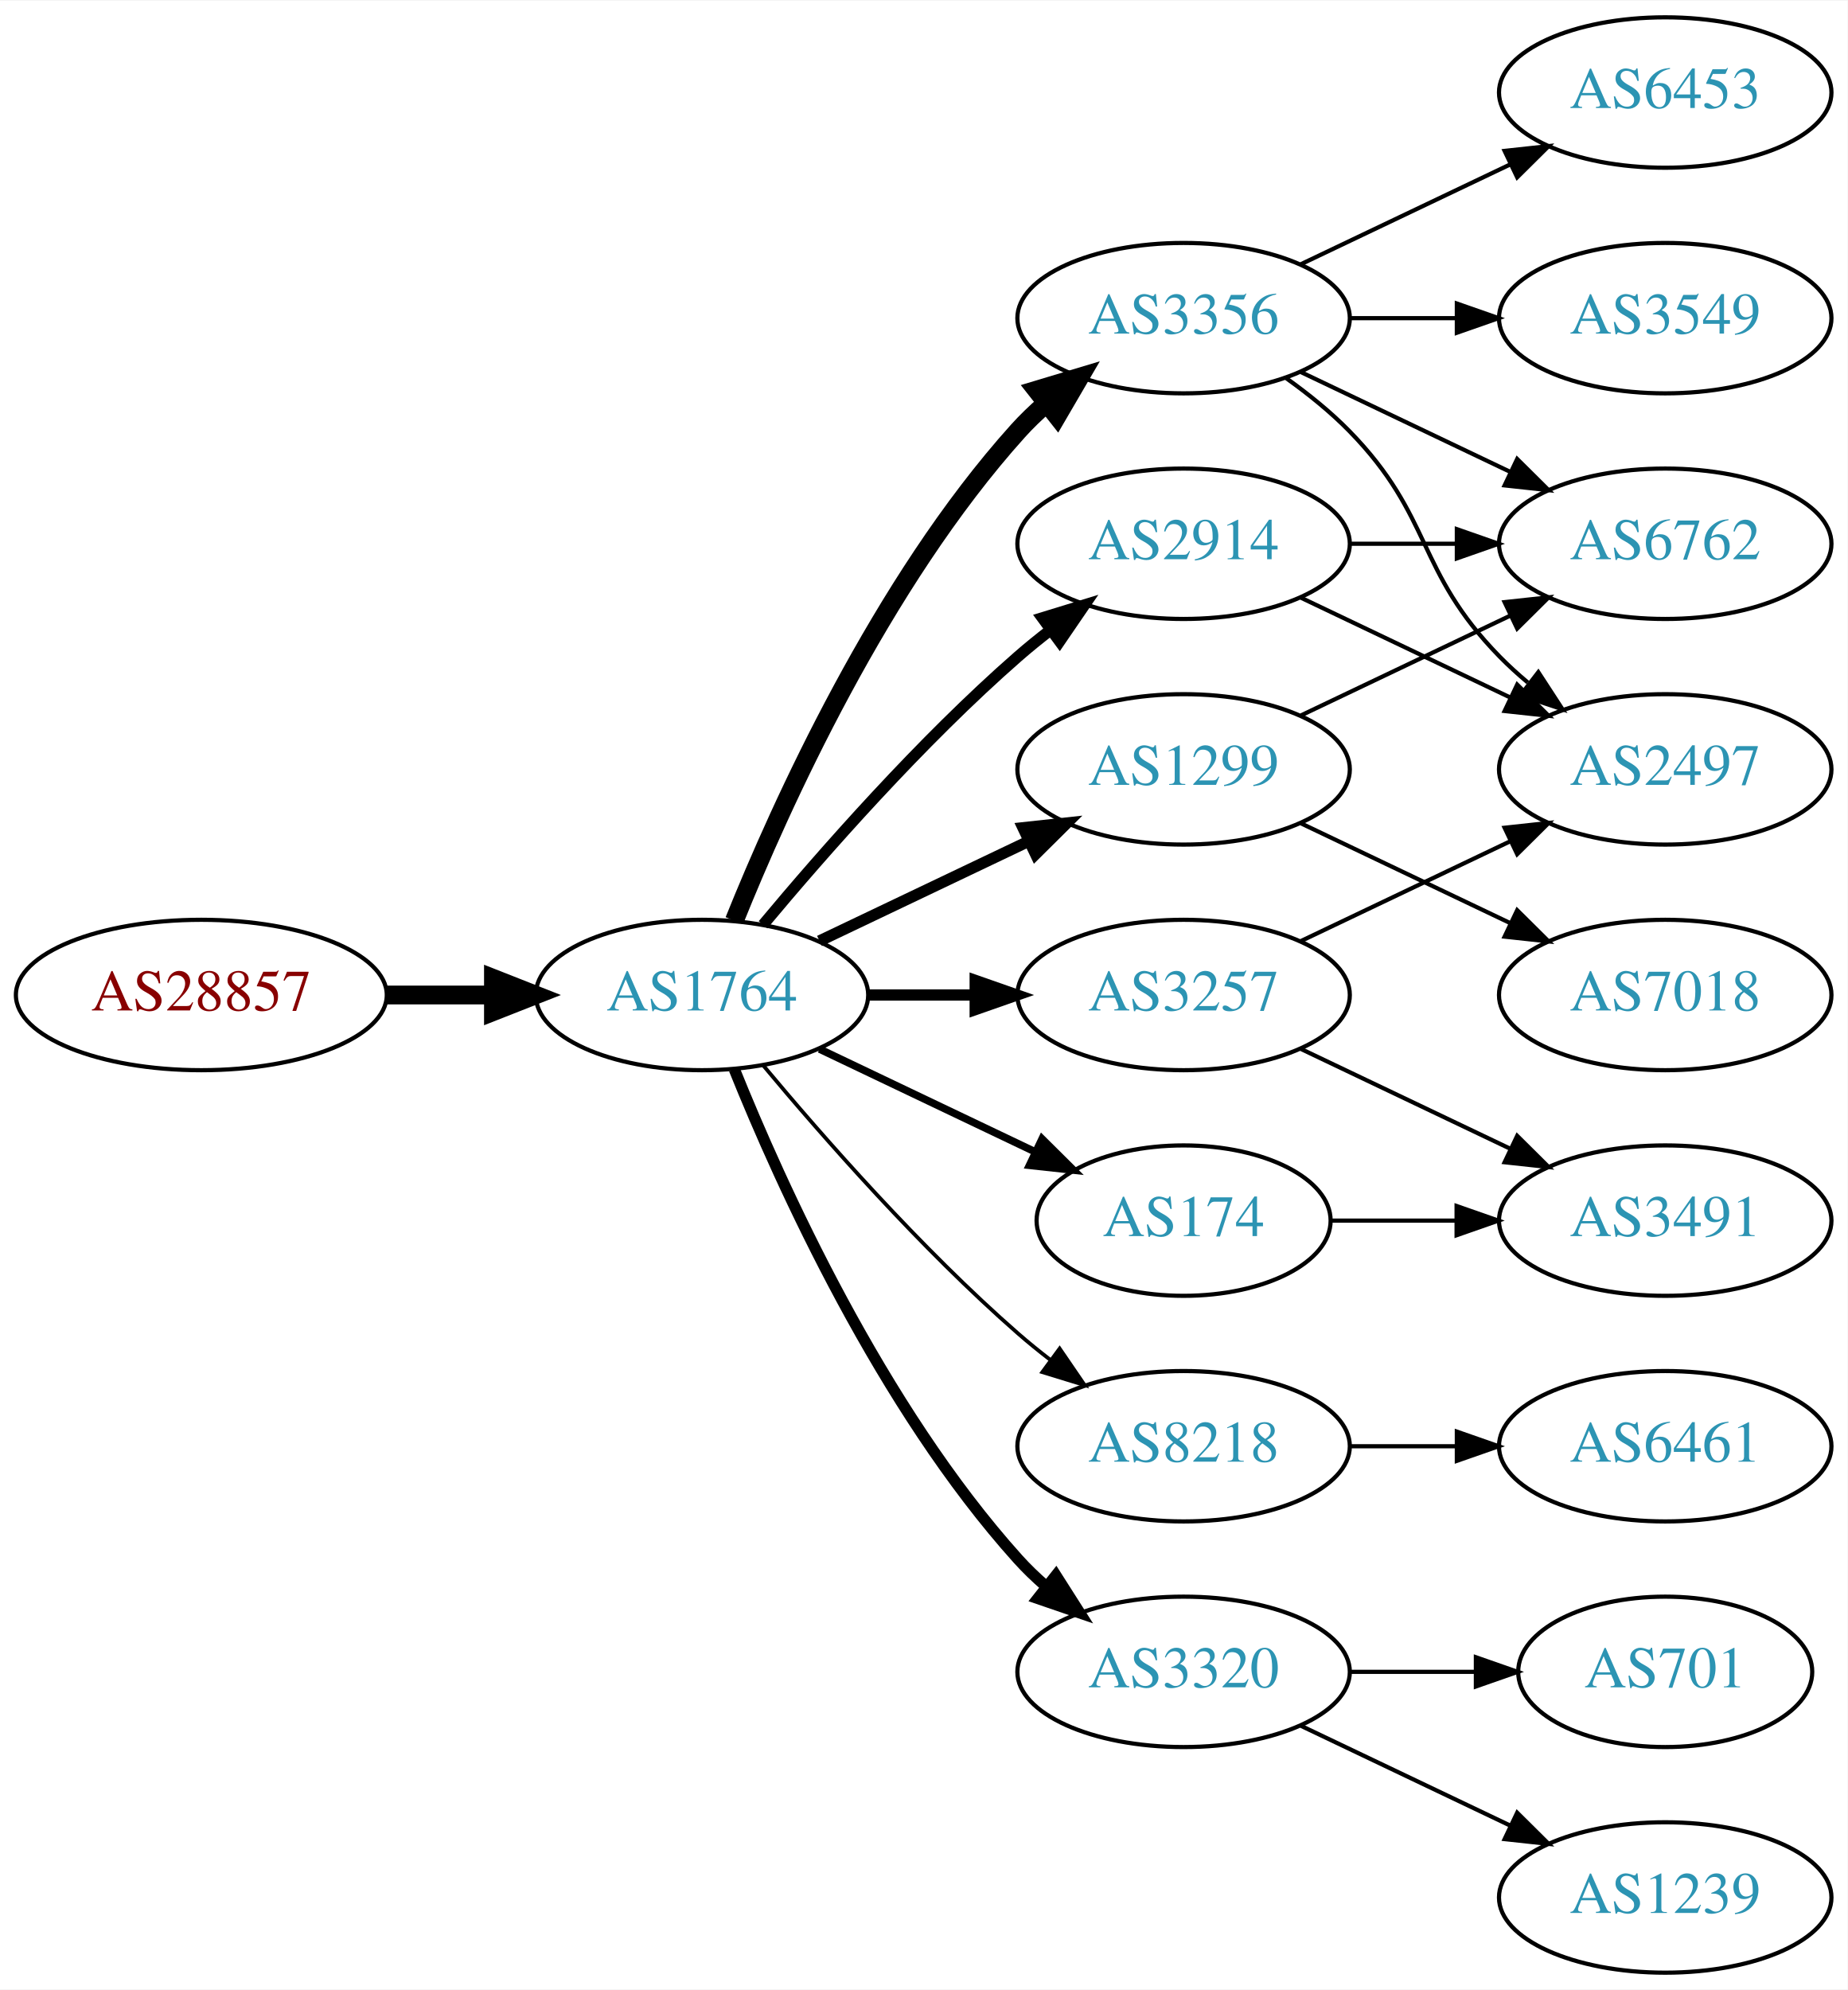
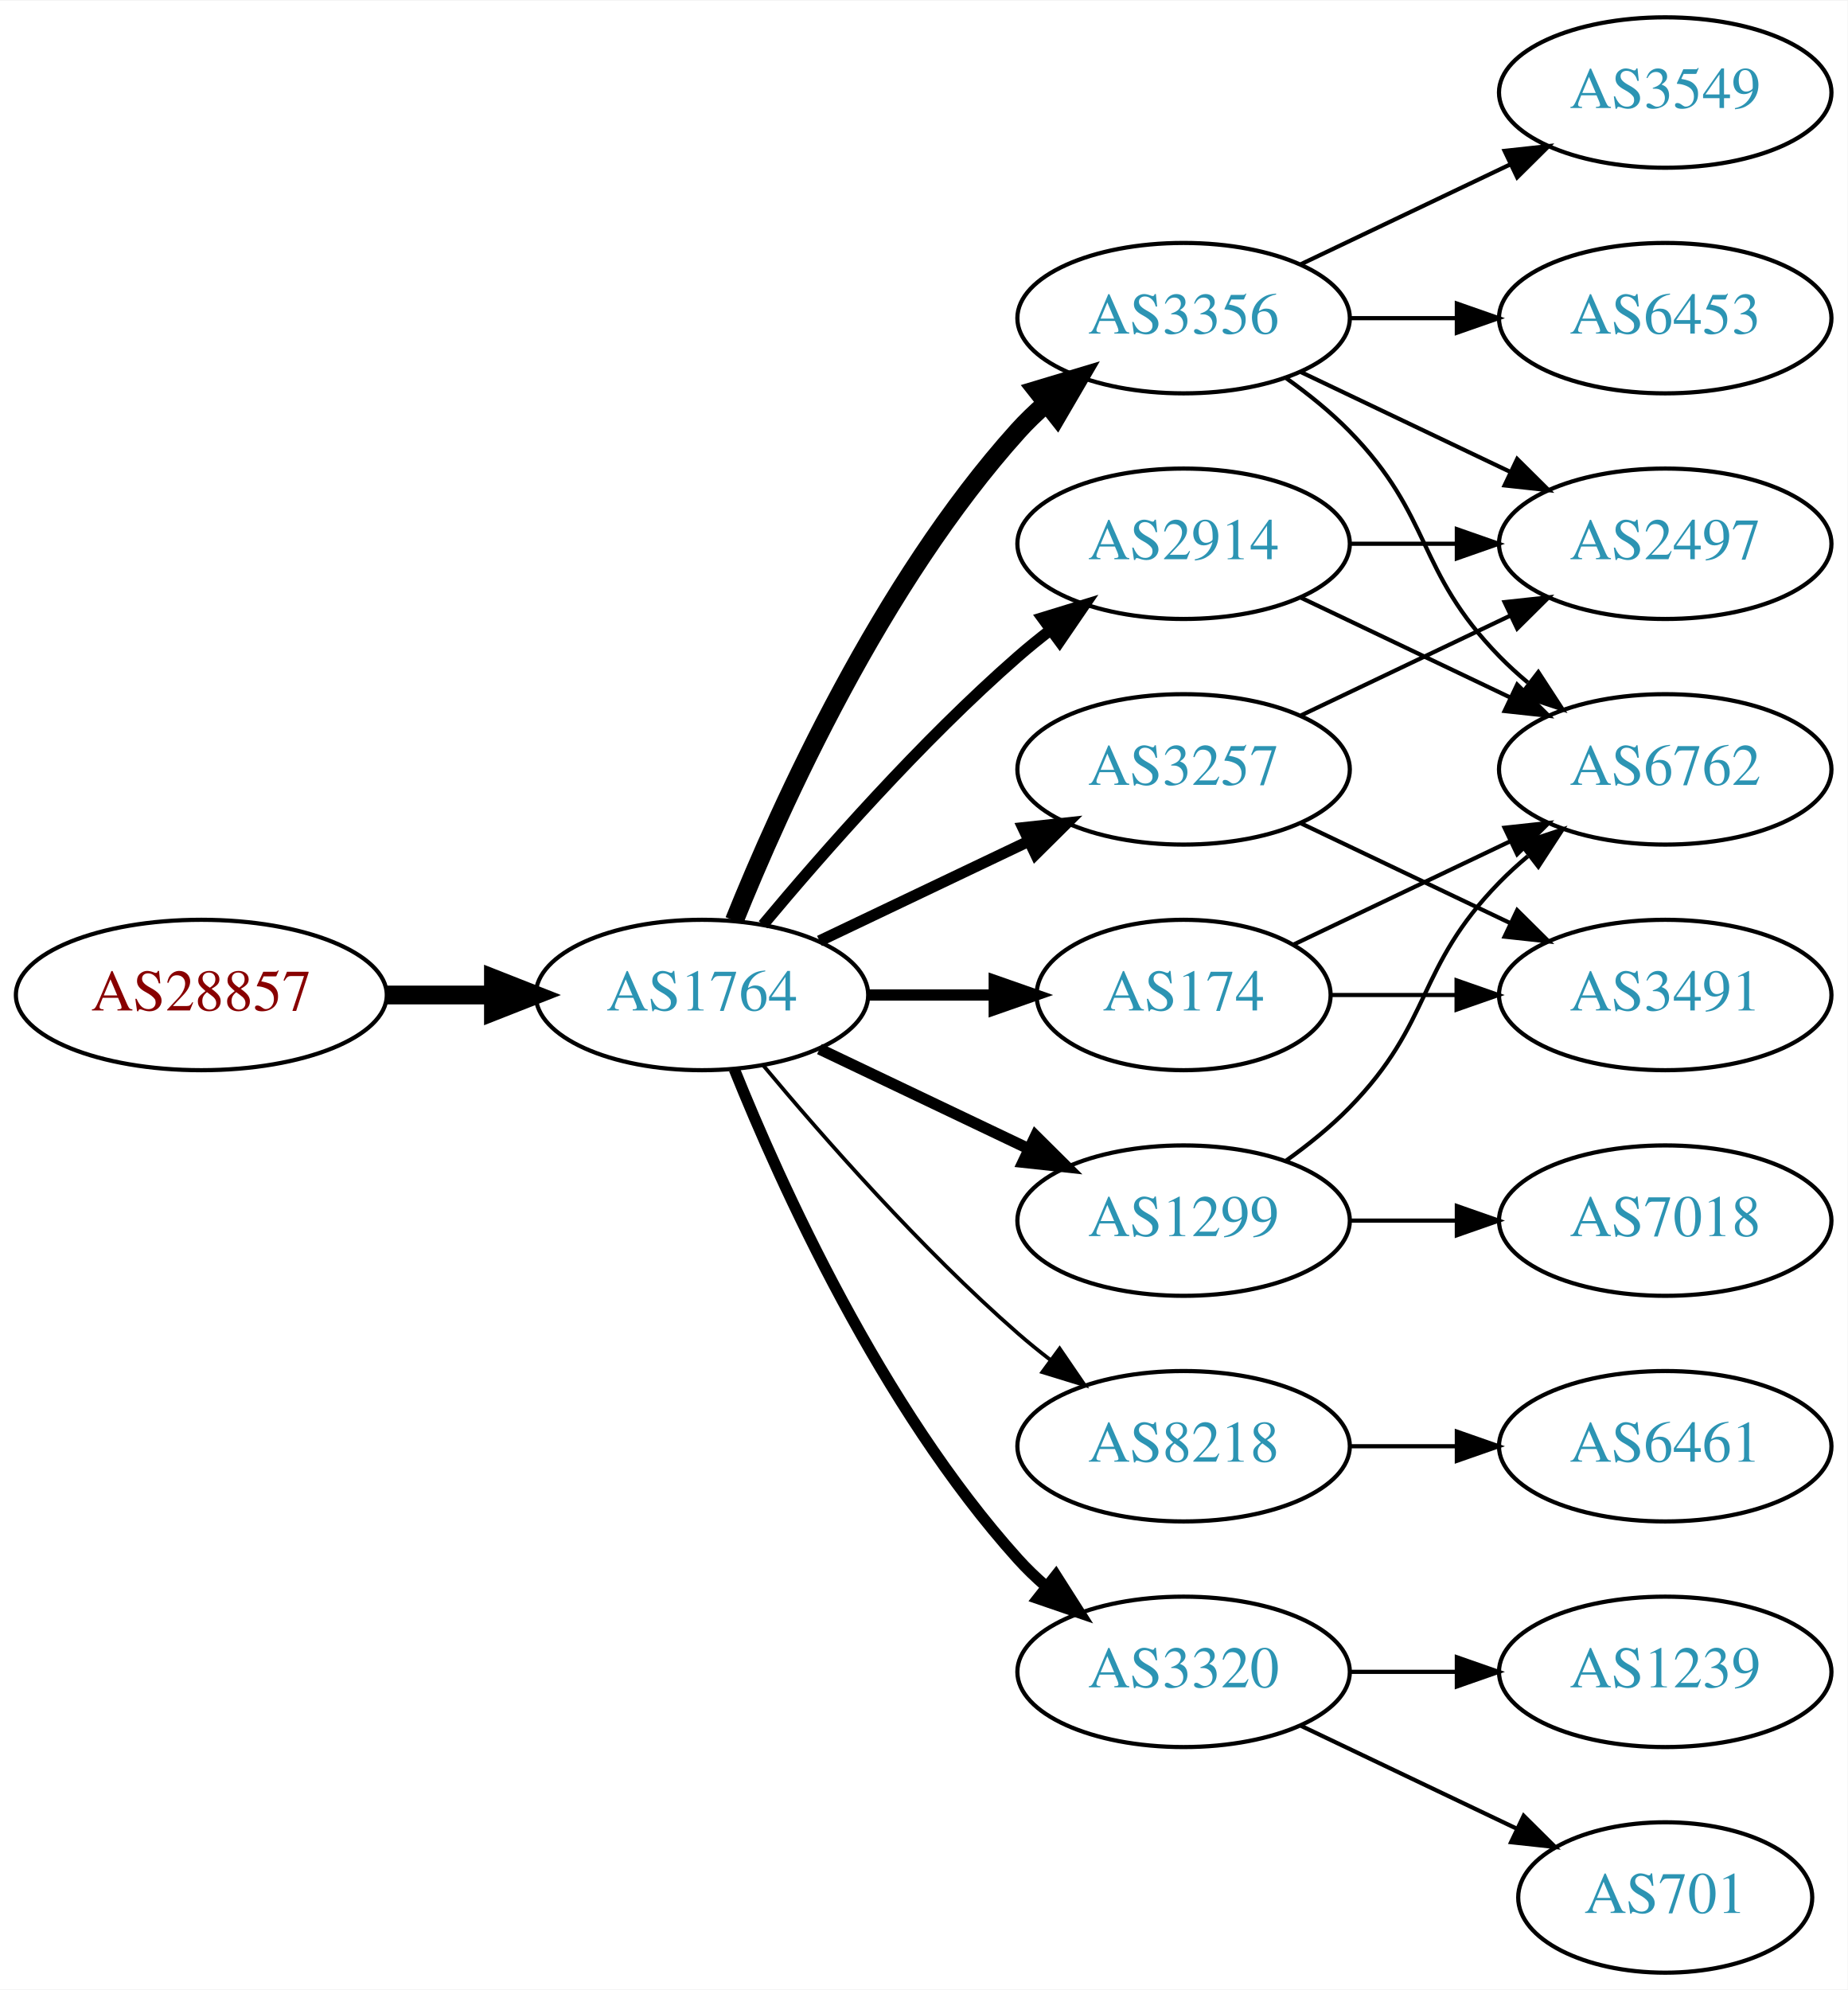
<svg xmlns="http://www.w3.org/2000/svg" xmlns:xlink="http://www.w3.org/1999/xlink" width="442pt" height="476pt" viewBox="0.00 0.00 442.27 476.00">
  <g id="graph0" class="graph" transform="scale(1 1) rotate(0) translate(4 472)">
    <polygon fill="white" stroke="none" points="-4,4 -4,-472 438.271,-472 438.271,4 -4,4" />
    <g id="node1" class="node">
      <g id="a_node1">
        <a xlink:href="/asn/28857" xlink:title="AS28857 ~ DXC Technology Austria GmbH [AT]">
          <ellipse fill="#ffffff" stroke="black" cx="44.196" cy="-234" rx="44.393" ry="18" />
          <text text-anchor="middle" x="44.196" y="-230.3" font-family="Times,serif" font-size="14.00" fill="#880000">AS28857</text>
        </a>
      </g>
    </g>
    <g id="node2" class="node">
      <g id="a_node2">
        <a xlink:href="/asn/1764" xlink:title="AS1764 ~ NEXTLAYER-AS [AT]">
          <ellipse fill="#ffffff" stroke="black" cx="164.039" cy="-234" rx="39.794" ry="18" />
          <text text-anchor="middle" x="164.039" y="-230.3" font-family="Times,serif" font-size="14.00" fill="#2c94b3">AS1764</text>
        </a>
      </g>
    </g>
    <g id="edge1" class="edge">
      <path fill="none" stroke="black" stroke-width="4.5" d="M88.407,-234C96.72,-234 105.482,-234 113.965,-234" />
      <polygon fill="black" stroke="black" stroke-width="4.5" points="114.123,-237.938 124.123,-234 114.123,-230.063 114.123,-237.938" />
    </g>
    <g id="node3" class="node">
      <g id="a_node3">
+         <a xlink:href="/asn/3356" xlink:title="AS3356 ~ Level 3 Parent, LLC [US]">
+           <ellipse fill="#ffffff" stroke="black" cx="279.332" cy="-396" rx="39.794" ry="18" />
+           <text text-anchor="middle" x="279.332" y="-392.3" font-family="Times,serif" font-size="14.00" fill="#2c94b3">AS3356</text>
+         </a>
+       </g>
+     </g>
+     <g id="edge2" class="edge">
+       <path fill="none" stroke="black" stroke-width="4.5" d="M171.786,-251.787C182.837,-279.243 206.891,-332.578 239.685,-369 241.688,-371.224 243.906,-373.363 246.239,-375.397" />
+       <polygon fill="black" stroke="black" stroke-width="4.5" points="244.166,-378.777 254.458,-381.873 249.04,-372.591 244.166,-378.777" />
+     </g>
+     <g id="node4" class="node">
+       <g id="a_node4">
+         <a xlink:href="/asn/1299" xlink:title="AS1299 ~ Telia Carrier [EU]">
+           <ellipse fill="#ffffff" stroke="black" cx="279.332" cy="-180" rx="39.794" ry="18" />
+           <text text-anchor="middle" x="279.332" y="-176.3" font-family="Times,serif" font-size="14.00" fill="#2c94b3">AS1299</text>
+         </a>
+       </g>
+     </g>
+     <g id="edge3" class="edge">
+       <path fill="none" stroke="black" stroke-width="2.7" d="M192.175,-221.066C207.169,-213.919 225.99,-204.948 242.213,-197.215" />
+       <polygon fill="black" stroke="black" stroke-width="2.7" points="243.895,-200.291 251.417,-192.829 240.884,-193.972 243.895,-200.291" />
+     </g>
+     <g id="node5" class="node">
+       <g id="a_node5">
+         <a xlink:href="/asn/3257" xlink:title="AS3257 ~ GTT [DE]">
+           <ellipse fill="#ffffff" stroke="black" cx="279.332" cy="-288" rx="39.794" ry="18" />
+           <text text-anchor="middle" x="279.332" y="-284.3" font-family="Times,serif" font-size="14.00" fill="#2c94b3">AS3257</text>
+         </a>
+       </g>
+     </g>
+     <g id="edge4" class="edge">
+       <path fill="none" stroke="black" stroke-width="2.7" d="M192.175,-246.934C207.169,-254.081 225.99,-263.052 242.213,-270.785" />
+       <polygon fill="black" stroke="black" stroke-width="2.7" points="240.884,-274.028 251.417,-275.171 243.895,-267.709 240.884,-274.028" />
+     </g>
+     <g id="node6" class="node">
+       <g id="a_node6">
        <a xlink:href="/asn/2914" xlink:title="AS2914 ~ NTT America, Inc. [US]">
          <ellipse fill="#ffffff" stroke="black" cx="279.332" cy="-342" rx="39.794" ry="18" />
          <text text-anchor="middle" x="279.332" y="-338.3" font-family="Times,serif" font-size="14.00" fill="#2c94b3">AS2914</text>
        </a>
      </g>
    </g>
-     <g id="edge2" class="edge">
+     <g id="edge5" class="edge">
      <path fill="none" stroke="black" stroke-width="2.7" d="M178.669,-250.817C192.951,-267.929 216.498,-294.745 239.685,-315 242.151,-317.154 244.789,-319.294 247.487,-321.372" />
      <polygon fill="black" stroke="black" stroke-width="2.7" points="245.512,-324.264 255.641,-327.37 249.66,-318.625 245.512,-324.264" />
    </g>
-     <g id="node4" class="node">
-       <g id="a_node4">
-         <a xlink:href="/asn/3356" xlink:title="AS3356 ~ Level 3 Parent, LLC [US]">
-           <ellipse fill="#ffffff" stroke="black" cx="279.332" cy="-396" rx="39.794" ry="18" />
-           <text text-anchor="middle" x="279.332" y="-392.3" font-family="Times,serif" font-size="14.00" fill="#2c94b3">AS3356</text>
-         </a>
-       </g>
-     </g>
-     <g id="edge3" class="edge">
-       <path fill="none" stroke="black" stroke-width="4.5" d="M171.786,-251.787C182.837,-279.243 206.891,-332.578 239.685,-369 241.688,-371.224 243.906,-373.363 246.239,-375.397" />
-       <polygon fill="black" stroke="black" stroke-width="4.5" points="244.166,-378.777 254.458,-381.873 249.04,-372.591 244.166,-378.777" />
-     </g>
-     <g id="node5" class="node">
-       <g id="a_node5">
-         <a xlink:href="/asn/174" xlink:title="AS174 ~ Cogent Communications [US]">
-           <ellipse fill="#ffffff" stroke="black" cx="279.332" cy="-180" rx="35.194" ry="18" />
-           <text text-anchor="middle" x="279.332" y="-176.3" font-family="Times,serif" font-size="14.00" fill="#2c94b3">AS174</text>
-         </a>
-       </g>
-     </g>
-     <g id="edge4" class="edge">
-       <path fill="none" stroke="black" stroke-width="1.8" d="M192.175,-221.066C207.607,-213.71 227.092,-204.423 243.628,-196.541" />
-       <polygon fill="black" stroke="black" stroke-width="1.8" points="245.448,-199.551 252.969,-192.089 242.436,-193.232 245.448,-199.551" />
-     </g>
-     <g id="node6" class="node">
-       <g id="a_node6">
+     <g id="node7" class="node">
+       <g id="a_node7">
        <a xlink:href="/asn/8218" xlink:title="AS8218 ~ legacy Neotelecoms [FR]">
          <ellipse fill="#ffffff" stroke="black" cx="279.332" cy="-126" rx="39.794" ry="18" />
          <text text-anchor="middle" x="279.332" y="-122.3" font-family="Times,serif" font-size="14.00" fill="#2c94b3">AS8218</text>
        </a>
      </g>
    </g>
-     <g id="edge5" class="edge">
+     <g id="edge6" class="edge">
      <path fill="none" stroke="black" stroke-width="0.9" d="M178.669,-217.183C192.951,-200.071 216.498,-173.255 239.685,-153 242.151,-150.846 244.789,-148.706 247.487,-146.628" />
      <polygon fill="black" stroke="black" stroke-width="0.9" points="249.66,-149.375 255.641,-140.63 245.512,-143.736 249.66,-149.375" />
    </g>
-     <g id="node7" class="node">
-       <g id="a_node7">
-         <a xlink:href="/asn/1299" xlink:title="AS1299 ~ Telia Carrier [EU]">
-           <ellipse fill="#ffffff" stroke="black" cx="279.332" cy="-288" rx="39.794" ry="18" />
-           <text text-anchor="middle" x="279.332" y="-284.3" font-family="Times,serif" font-size="14.00" fill="#2c94b3">AS1299</text>
-         </a>
-       </g>
-     </g>
-     <g id="edge6" class="edge">
-       <path fill="none" stroke="black" stroke-width="2.7" d="M192.175,-246.934C207.169,-254.081 225.99,-263.052 242.213,-270.785" />
-       <polygon fill="black" stroke="black" stroke-width="2.7" points="240.884,-274.028 251.417,-275.171 243.895,-267.709 240.884,-274.028" />
-     </g>
    <g id="node8" class="node">
      <g id="a_node8">
-         <a xlink:href="/asn/3257" xlink:title="AS3257 ~ GTT [DE]">
-           <ellipse fill="#ffffff" stroke="black" cx="279.332" cy="-234" rx="39.794" ry="18" />
-           <text text-anchor="middle" x="279.332" y="-230.3" font-family="Times,serif" font-size="14.00" fill="#2c94b3">AS3257</text>
+         <a xlink:href="/asn/174" xlink:title="AS174 ~ Cogent Communications [US]">
+           <ellipse fill="#ffffff" stroke="black" cx="279.332" cy="-234" rx="35.194" ry="18" />
+           <text text-anchor="middle" x="279.332" y="-230.3" font-family="Times,serif" font-size="14.00" fill="#2c94b3">AS174</text>
        </a>
      </g>
    </g>
    <g id="edge7" class="edge">
-       <path fill="none" stroke="black" stroke-width="2.7" d="M203.711,-234C211.914,-234 220.678,-234 229.21,-234" />
-       <polygon fill="black" stroke="black" stroke-width="2.7" points="229.449,-237.5 239.449,-234 229.449,-230.5 229.449,-237.5" />
+       <path fill="none" stroke="black" stroke-width="2.7" d="M203.711,-234C213.416,-234 223.907,-234 233.87,-234" />
+       <polygon fill="black" stroke="black" stroke-width="2.7" points="234.006,-237.5 244.006,-234 234.006,-230.5 234.006,-237.5" />
    </g>
    <g id="node9" class="node">
      <g id="a_node9">
        <a xlink:href="/asn/3320" xlink:title="AS3320 ~ DTAG [DE]">
          <ellipse fill="#ffffff" stroke="black" cx="279.332" cy="-72" rx="39.794" ry="18" />
          <text text-anchor="middle" x="279.332" y="-68.3" font-family="Times,serif" font-size="14.00" fill="#2c94b3">AS3320</text>
        </a>
      </g>
    </g>
    <g id="edge8" class="edge">
      <path fill="none" stroke="black" stroke-width="2.7" d="M171.786,-216.213C182.837,-188.757 206.891,-135.422 239.685,-99 241.688,-96.776 243.906,-94.637 246.239,-92.603" />
      <polygon fill="black" stroke="black" stroke-width="2.7" points="248.769,-95.065 254.458,-86.127 244.437,-89.567 248.769,-95.065" />
    </g>
-     <g id="node12" class="node">
-       <g id="a_node12">
-         <a xlink:href="/asn/2497" xlink:title="AS2497 ~ Internet Initiative Japan Inc. [JP]">
-           <ellipse fill="#ffffff" stroke="black" cx="394.625" cy="-288" rx="39.794" ry="18" />
-           <text text-anchor="middle" x="394.625" y="-284.3" font-family="Times,serif" font-size="14.00" fill="#2c94b3">AS2497</text>
-         </a>
-       </g>
-     </g>
-     <g id="edge20" class="edge">
-       <path fill="none" stroke="black" d="M307.468,-329.066C322.462,-321.919 341.283,-312.948 357.506,-305.215" />
-       <polygon fill="black" stroke="black" points="359.188,-308.291 366.71,-300.829 356.177,-301.972 359.188,-308.291" />
-     </g>
-     <g id="node13" class="node">
-       <g id="a_node13">
-         <a xlink:href="/asn/6762" xlink:title="AS6762 ~ TELECOM ITALIA SPARKLE S.p.A. [IT]">
-           <ellipse fill="#ffffff" stroke="black" cx="394.625" cy="-342" rx="39.794" ry="18" />
-           <text text-anchor="middle" x="394.625" y="-338.3" font-family="Times,serif" font-size="14.00" fill="#2c94b3">AS6762</text>
-         </a>
-       </g>
-     </g>
-     <g id="edge19" class="edge">
-       <path fill="none" stroke="black" d="M319.004,-342C327.207,-342 335.971,-342 344.503,-342" />
-       <polygon fill="black" stroke="black" points="344.742,-345.5 354.742,-342 344.742,-338.5 344.742,-345.5" />
-     </g>
    <g id="node10" class="node">
      <g id="a_node10">
-         <a xlink:href="/asn/3549" xlink:title="AS3549 ~ Level 3 Parent, LLC [US]">
-           <ellipse fill="#ffffff" stroke="black" cx="394.625" cy="-396" rx="39.794" ry="18" />
-           <text text-anchor="middle" x="394.625" y="-392.3" font-family="Times,serif" font-size="14.00" fill="#2c94b3">AS3549</text>
+         <a xlink:href="/asn/2497" xlink:title="AS2497 ~ Internet Initiative Japan Inc. [JP]">
+           <ellipse fill="#ffffff" stroke="black" cx="394.625" cy="-342" rx="39.794" ry="18" />
+           <text text-anchor="middle" x="394.625" y="-338.3" font-family="Times,serif" font-size="14.00" fill="#2c94b3">AS2497</text>
        </a>
      </g>
    </g>
    <g id="edge9" class="edge">
-       <path fill="none" stroke="black" d="M319.004,-396C327.207,-396 335.971,-396 344.503,-396" />
-       <polygon fill="black" stroke="black" points="344.742,-399.5 354.742,-396 344.742,-392.5 344.742,-399.5" />
+       <path fill="none" stroke="black" d="M307.468,-383.066C322.462,-375.919 341.283,-366.948 357.506,-359.215" />
+       <polygon fill="black" stroke="black" points="359.188,-362.291 366.71,-354.829 356.177,-355.972 359.188,-362.291" />
    </g>
    <g id="node11" class="node">
      <g id="a_node11">
        <a xlink:href="/asn/6453" xlink:title="AS6453 ~ TATA COMMUNICATIONS (AMERICA) INC [US]">
-           <ellipse fill="#ffffff" stroke="black" cx="394.625" cy="-450" rx="39.794" ry="18" />
-           <text text-anchor="middle" x="394.625" y="-446.3" font-family="Times,serif" font-size="14.00" fill="#2c94b3">AS6453</text>
+           <ellipse fill="#ffffff" stroke="black" cx="394.625" cy="-396" rx="39.794" ry="18" />
+           <text text-anchor="middle" x="394.625" y="-392.3" font-family="Times,serif" font-size="14.00" fill="#2c94b3">AS6453</text>
        </a>
      </g>
    </g>
    <g id="edge10" class="edge">
-       <path fill="none" stroke="black" d="M307.468,-408.934C322.462,-416.081 341.283,-425.052 357.506,-432.785" />
-       <polygon fill="black" stroke="black" points="356.177,-436.028 366.71,-437.171 359.188,-429.709 356.177,-436.028" />
+       <path fill="none" stroke="black" d="M319.004,-396C327.207,-396 335.971,-396 344.503,-396" />
+       <polygon fill="black" stroke="black" points="344.742,-399.5 354.742,-396 344.742,-392.5 344.742,-399.5" />
+     </g>
+     <g id="node12" class="node">
+       <g id="a_node12">
+         <a xlink:href="/asn/6762" xlink:title="AS6762 ~ TELECOM ITALIA SPARKLE S.p.A. [IT]">
+           <ellipse fill="#ffffff" stroke="black" cx="394.625" cy="-288" rx="39.794" ry="18" />
+           <text text-anchor="middle" x="394.625" y="-284.3" font-family="Times,serif" font-size="14.00" fill="#2c94b3">AS6762</text>
+         </a>
+       </g>
    </g>
    <g id="edge11" class="edge">
      <path fill="none" stroke="black" d="M303.926,-381.611C309.182,-377.852 314.513,-373.563 318.978,-369 339.151,-348.383 334.806,-335.617 354.978,-315 357.071,-312.861 359.354,-310.782 361.731,-308.79" />
      <polygon fill="black" stroke="black" points="364.249,-311.268 370.031,-302.389 359.974,-305.725 364.249,-311.268" />
    </g>
+     <g id="node13" class="node">
+       <g id="a_node13">
+         <a xlink:href="/asn/3549" xlink:title="AS3549 ~ Level 3 Parent, LLC [US]">
+           <ellipse fill="#ffffff" stroke="black" cx="394.625" cy="-450" rx="39.794" ry="18" />
+           <text text-anchor="middle" x="394.625" y="-446.3" font-family="Times,serif" font-size="14.00" fill="#2c94b3">AS3549</text>
+         </a>
+       </g>
+     </g>
    <g id="edge12" class="edge">
-       <path fill="none" stroke="black" d="M307.468,-383.066C322.462,-375.919 341.283,-366.948 357.506,-359.215" />
-       <polygon fill="black" stroke="black" points="359.188,-362.291 366.71,-354.829 356.177,-355.972 359.188,-362.291" />
+       <path fill="none" stroke="black" d="M307.468,-408.934C322.462,-416.081 341.283,-425.052 357.506,-432.785" />
+       <polygon fill="black" stroke="black" points="356.177,-436.028 366.71,-437.171 359.188,-429.709 356.177,-436.028" />
+     </g>
+     <g id="edge14" class="edge">
+       <path fill="none" stroke="black" d="M303.926,-194.389C309.182,-198.148 314.513,-202.437 318.978,-207 339.151,-227.617 334.806,-240.383 354.978,-261 357.071,-263.139 359.354,-265.218 361.731,-267.21" />
+       <polygon fill="black" stroke="black" points="359.974,-270.275 370.031,-273.611 364.249,-264.732 359.974,-270.275" />
+     </g>
+     <g id="node14" class="node">
+       <g id="a_node14">
+         <a xlink:href="/asn/7018" xlink:title="AS7018 ~ AT&amp;T Services, Inc. [US]">
+           <ellipse fill="#ffffff" stroke="black" cx="394.625" cy="-180" rx="39.794" ry="18" />
+           <text text-anchor="middle" x="394.625" y="-176.3" font-family="Times,serif" font-size="14.00" fill="#2c94b3">AS7018</text>
+         </a>
+       </g>
+     </g>
+     <g id="edge13" class="edge">
+       <path fill="none" stroke="black" d="M319.004,-180C327.207,-180 335.971,-180 344.503,-180" />
+       <polygon fill="black" stroke="black" points="344.742,-183.5 354.742,-180 344.742,-176.5 344.742,-183.5" />
+     </g>
+     <g id="edge16" class="edge">
+       <path fill="none" stroke="black" d="M307.468,-300.934C322.462,-308.081 341.283,-317.052 357.506,-324.785" />
+       <polygon fill="black" stroke="black" points="356.177,-328.028 366.71,-329.171 359.188,-321.709 356.177,-328.028" />
+     </g>
+     <g id="node15" class="node">
+       <g id="a_node15">
+         <a xlink:href="/asn/3491" xlink:title="AS3491 ~ PCCW Global, Inc. [US]">
+           <ellipse fill="#ffffff" stroke="black" cx="394.625" cy="-234" rx="39.794" ry="18" />
+           <text text-anchor="middle" x="394.625" y="-230.3" font-family="Times,serif" font-size="14.00" fill="#2c94b3">AS3491</text>
+         </a>
+       </g>
+     </g>
+     <g id="edge15" class="edge">
+       <path fill="none" stroke="black" d="M307.468,-275.066C322.462,-267.919 341.283,-258.948 357.506,-251.215" />
+       <polygon fill="black" stroke="black" points="359.188,-254.291 366.71,-246.829 356.177,-247.972 359.188,-254.291" />
+     </g>
+     <g id="edge17" class="edge">
+       <path fill="none" stroke="black" d="M319.004,-342C327.207,-342 335.971,-342 344.503,-342" />
+       <polygon fill="black" stroke="black" points="344.742,-345.5 354.742,-342 344.742,-338.5 344.742,-345.5" />
+     </g>
+     <g id="edge18" class="edge">
+       <path fill="none" stroke="black" d="M307.468,-329.066C322.462,-321.919 341.283,-312.948 357.506,-305.215" />
+       <polygon fill="black" stroke="black" points="359.188,-308.291 366.71,-300.829 356.177,-301.972 359.188,-308.291" />
    </g>
    <g id="node16" class="node">
      <g id="a_node16">
-         <a xlink:href="/asn/3491" xlink:title="AS3491 ~ PCCW Global, Inc. [US]">
-           <ellipse fill="#ffffff" stroke="black" cx="394.625" cy="-180" rx="39.794" ry="18" />
-           <text text-anchor="middle" x="394.625" y="-176.3" font-family="Times,serif" font-size="14.00" fill="#2c94b3">AS3491</text>
-         </a>
-       </g>
-     </g>
-     <g id="edge18" class="edge">
-       <path fill="none" stroke="black" d="M314.631,-180C324.008,-180 334.358,-180 344.393,-180" />
-       <polygon fill="black" stroke="black" points="344.681,-183.5 354.681,-180 344.681,-176.5 344.681,-183.5" />
-     </g>
-     <g id="node14" class="node">
-       <g id="a_node14">
        <a xlink:href="/asn/6461" xlink:title="AS6461 ~ Zayo Bandwidth [US]">
          <ellipse fill="#ffffff" stroke="black" cx="394.625" cy="-126" rx="39.794" ry="18" />
          <text text-anchor="middle" x="394.625" y="-122.3" font-family="Times,serif" font-size="14.00" fill="#2c94b3">AS6461</text>
        </a>
      </g>
    </g>
-     <g id="edge13" class="edge">
+     <g id="edge19" class="edge">
      <path fill="none" stroke="black" d="M319.004,-126C327.207,-126 335.971,-126 344.503,-126" />
      <polygon fill="black" stroke="black" points="344.742,-129.5 354.742,-126 344.742,-122.5 344.742,-129.5" />
    </g>
-     <g id="edge15" class="edge">
-       <path fill="none" stroke="black" d="M307.468,-300.934C322.462,-308.081 341.283,-317.052 357.506,-324.785" />
-       <polygon fill="black" stroke="black" points="356.177,-328.028 366.71,-329.171 359.188,-321.709 356.177,-328.028" />
-     </g>
-     <g id="node15" class="node">
-       <g id="a_node15">
-         <a xlink:href="/asn/7018" xlink:title="AS7018 ~ AT&amp;T Services, Inc. [US]">
-           <ellipse fill="#ffffff" stroke="black" cx="394.625" cy="-234" rx="39.794" ry="18" />
-           <text text-anchor="middle" x="394.625" y="-230.3" font-family="Times,serif" font-size="14.00" fill="#2c94b3">AS7018</text>
-         </a>
-       </g>
-     </g>
-     <g id="edge14" class="edge">
-       <path fill="none" stroke="black" d="M307.468,-275.066C322.462,-267.919 341.283,-258.948 357.506,-251.215" />
-       <polygon fill="black" stroke="black" points="359.188,-254.291 366.71,-246.829 356.177,-247.972 359.188,-254.291" />
-     </g>
-     <g id="edge17" class="edge">
-       <path fill="none" stroke="black" d="M307.468,-246.934C322.462,-254.081 341.283,-263.052 357.506,-270.785" />
-       <polygon fill="black" stroke="black" points="356.177,-274.028 366.71,-275.171 359.188,-267.709 356.177,-274.028" />
-     </g>
-     <g id="edge16" class="edge">
-       <path fill="none" stroke="black" d="M307.468,-221.066C322.462,-213.919 341.283,-204.948 357.506,-197.215" />
-       <polygon fill="black" stroke="black" points="359.188,-200.291 366.71,-192.829 356.177,-193.972 359.188,-200.291" />
+     <g id="edge20" class="edge">
+       <path fill="none" stroke="black" d="M305.757,-246.119C321.059,-253.413 340.783,-262.814 357.665,-270.86" />
+       <polygon fill="black" stroke="black" points="356.172,-274.026 366.705,-275.169 359.184,-267.707 356.172,-274.026" />
+     </g>
+     <g id="edge21" class="edge">
+       <path fill="none" stroke="black" d="M314.631,-234C324.008,-234 334.358,-234 344.393,-234" />
+       <polygon fill="black" stroke="black" points="344.681,-237.5 354.681,-234 344.681,-230.5 344.681,-237.5" />
    </g>
    <g id="node17" class="node">
      <g id="a_node17">
-         <a xlink:href="/asn/701" xlink:title="AS701 ~ UUNET [US]">
-           <ellipse fill="#ffffff" stroke="black" cx="394.625" cy="-72" rx="35.194" ry="18" />
-           <text text-anchor="middle" x="394.625" y="-68.3" font-family="Times,serif" font-size="14.00" fill="#2c94b3">AS701</text>
-         </a>
-       </g>
-     </g>
-     <g id="edge21" class="edge">
-       <path fill="none" stroke="black" d="M319.004,-72C328.709,-72 339.2,-72 349.163,-72" />
-       <polygon fill="black" stroke="black" points="349.299,-75.5 359.299,-72 349.299,-68.5 349.299,-75.5" />
+         <a xlink:href="/asn/1239" xlink:title="AS1239 ~ Sprint [US]">
+           <ellipse fill="#ffffff" stroke="black" cx="394.625" cy="-72" rx="39.794" ry="18" />
+           <text text-anchor="middle" x="394.625" y="-68.3" font-family="Times,serif" font-size="14.00" fill="#2c94b3">AS1239</text>
+         </a>
+       </g>
+     </g>
+     <g id="edge22" class="edge">
+       <path fill="none" stroke="black" d="M319.004,-72C327.207,-72 335.971,-72 344.503,-72" />
+       <polygon fill="black" stroke="black" points="344.742,-75.5 354.742,-72 344.742,-68.5 344.742,-75.5" />
    </g>
    <g id="node18" class="node">
      <g id="a_node18">
-         <a xlink:href="/asn/1239" xlink:title="AS1239 ~ Sprint [US]">
-           <ellipse fill="#ffffff" stroke="black" cx="394.625" cy="-18" rx="39.794" ry="18" />
-           <text text-anchor="middle" x="394.625" y="-14.3" font-family="Times,serif" font-size="14.00" fill="#2c94b3">AS1239</text>
-         </a>
-       </g>
-     </g>
-     <g id="edge22" class="edge">
-       <path fill="none" stroke="black" d="M307.468,-59.066C322.462,-51.919 341.283,-42.948 357.506,-35.215" />
-       <polygon fill="black" stroke="black" points="359.188,-38.291 366.71,-30.829 356.177,-31.972 359.188,-38.291" />
+         <a xlink:href="/asn/701" xlink:title="AS701 ~ UUNET [US]">
+           <ellipse fill="#ffffff" stroke="black" cx="394.625" cy="-18" rx="35.194" ry="18" />
+           <text text-anchor="middle" x="394.625" y="-14.3" font-family="Times,serif" font-size="14.00" fill="#2c94b3">AS701</text>
+         </a>
+       </g>
+     </g>
+     <g id="edge23" class="edge">
+       <path fill="none" stroke="black" d="M307.468,-59.066C322.9,-51.71 342.385,-42.423 358.92,-34.541" />
+       <polygon fill="black" stroke="black" points="360.741,-37.551 368.262,-30.089 357.729,-31.232 360.741,-37.551" />
    </g>
  </g>
</svg>
